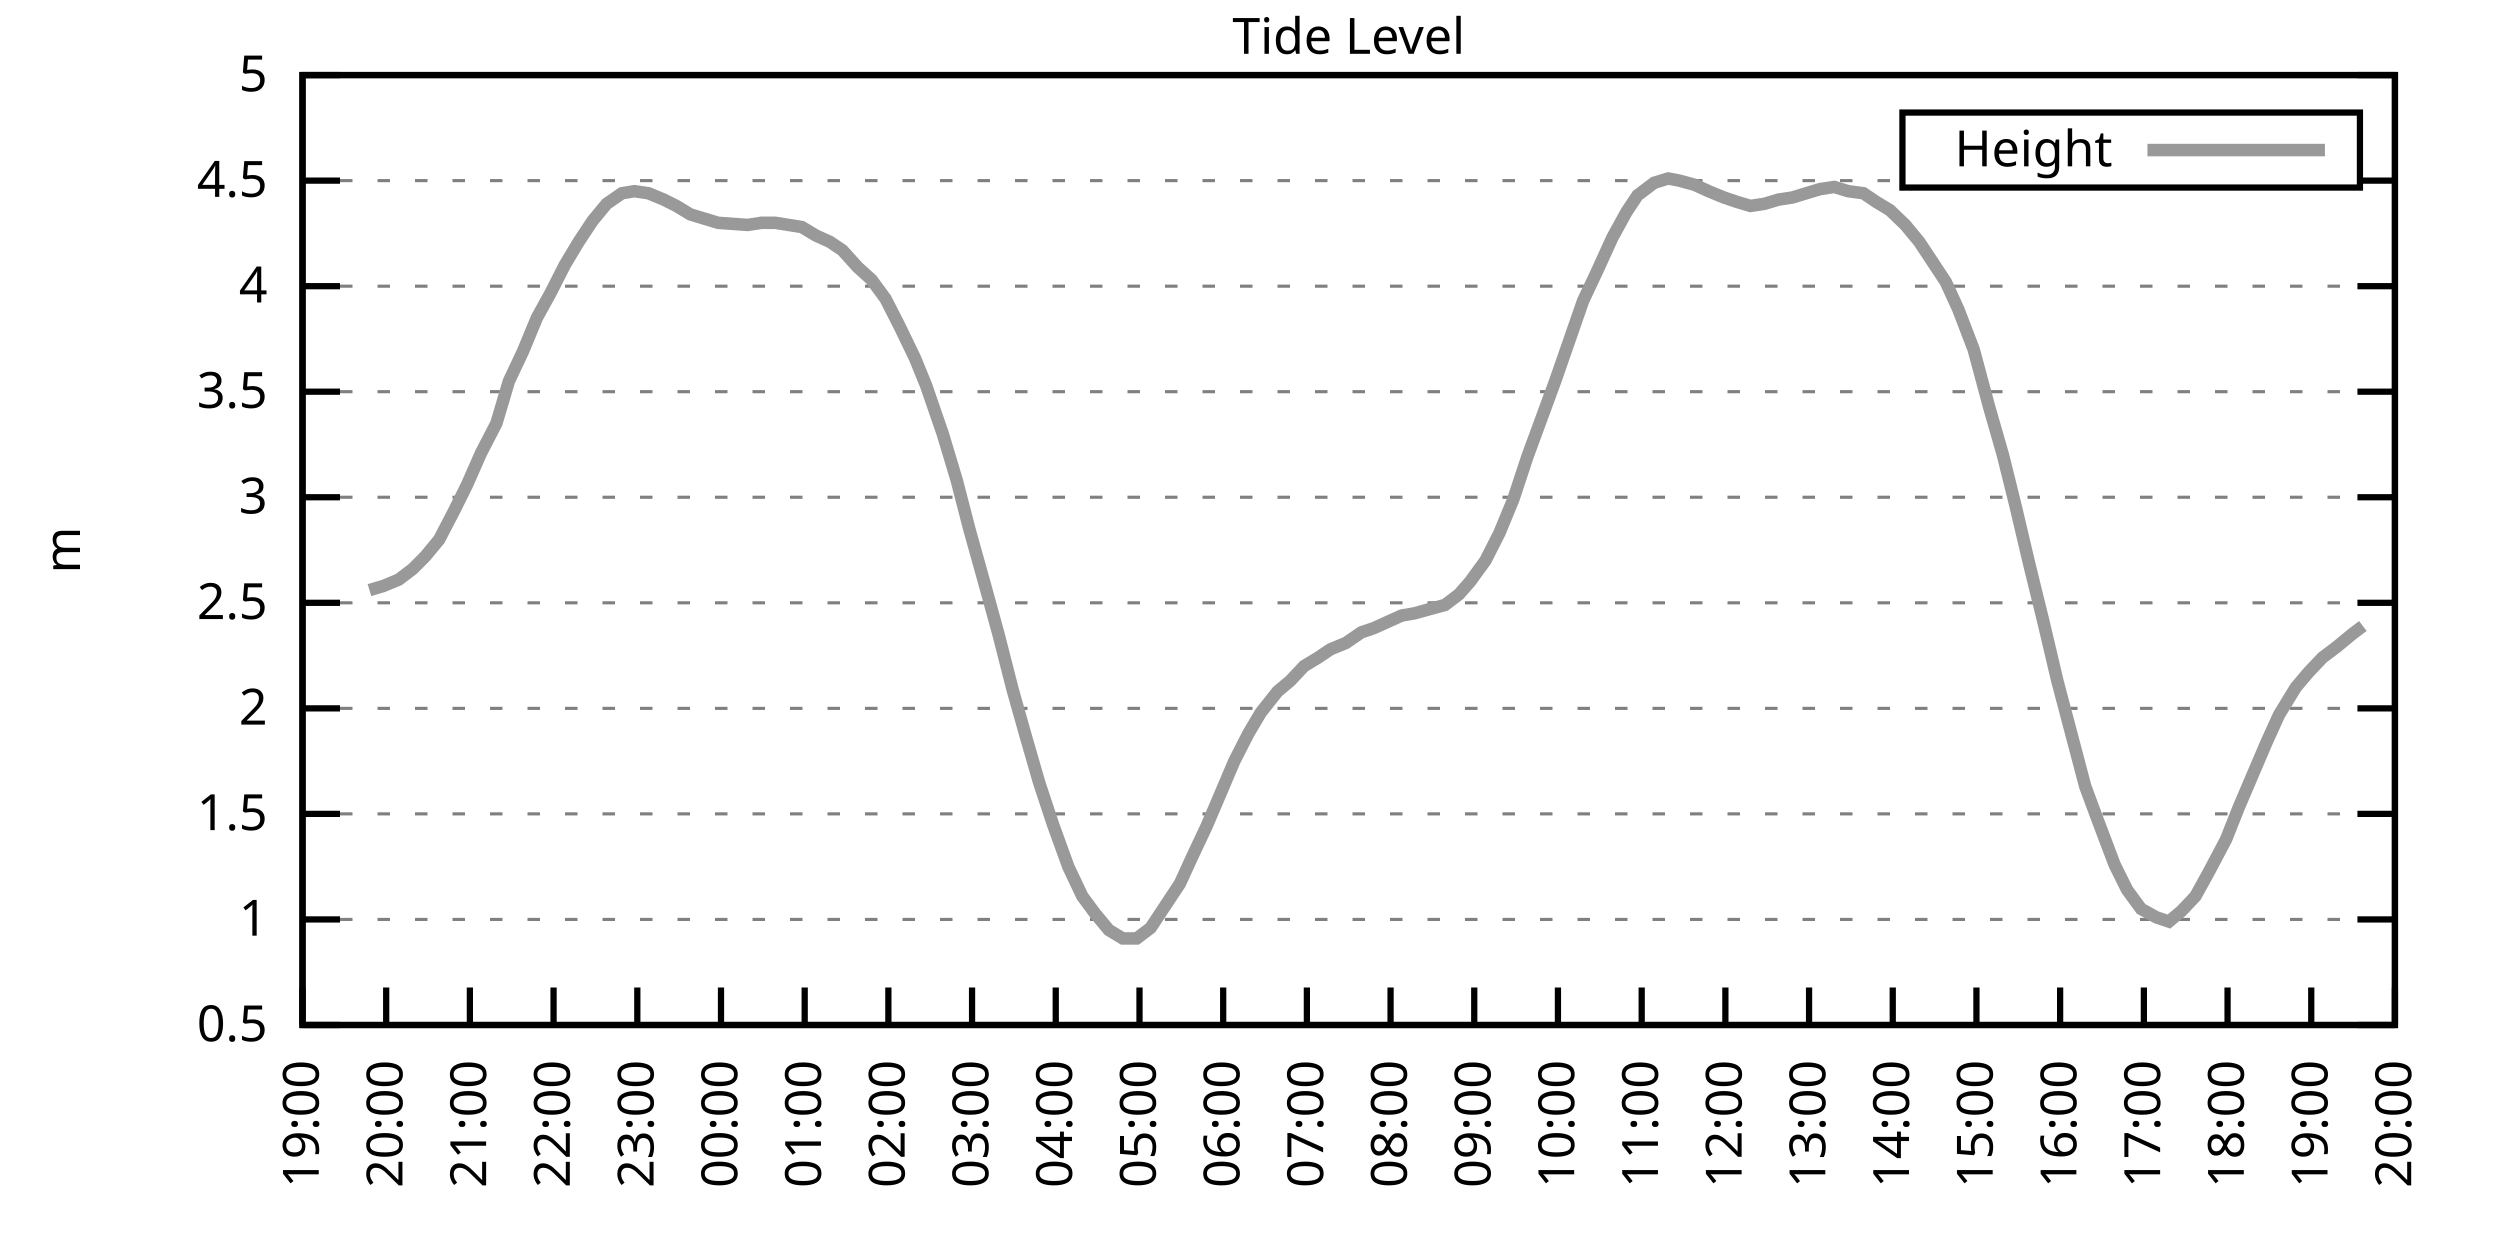
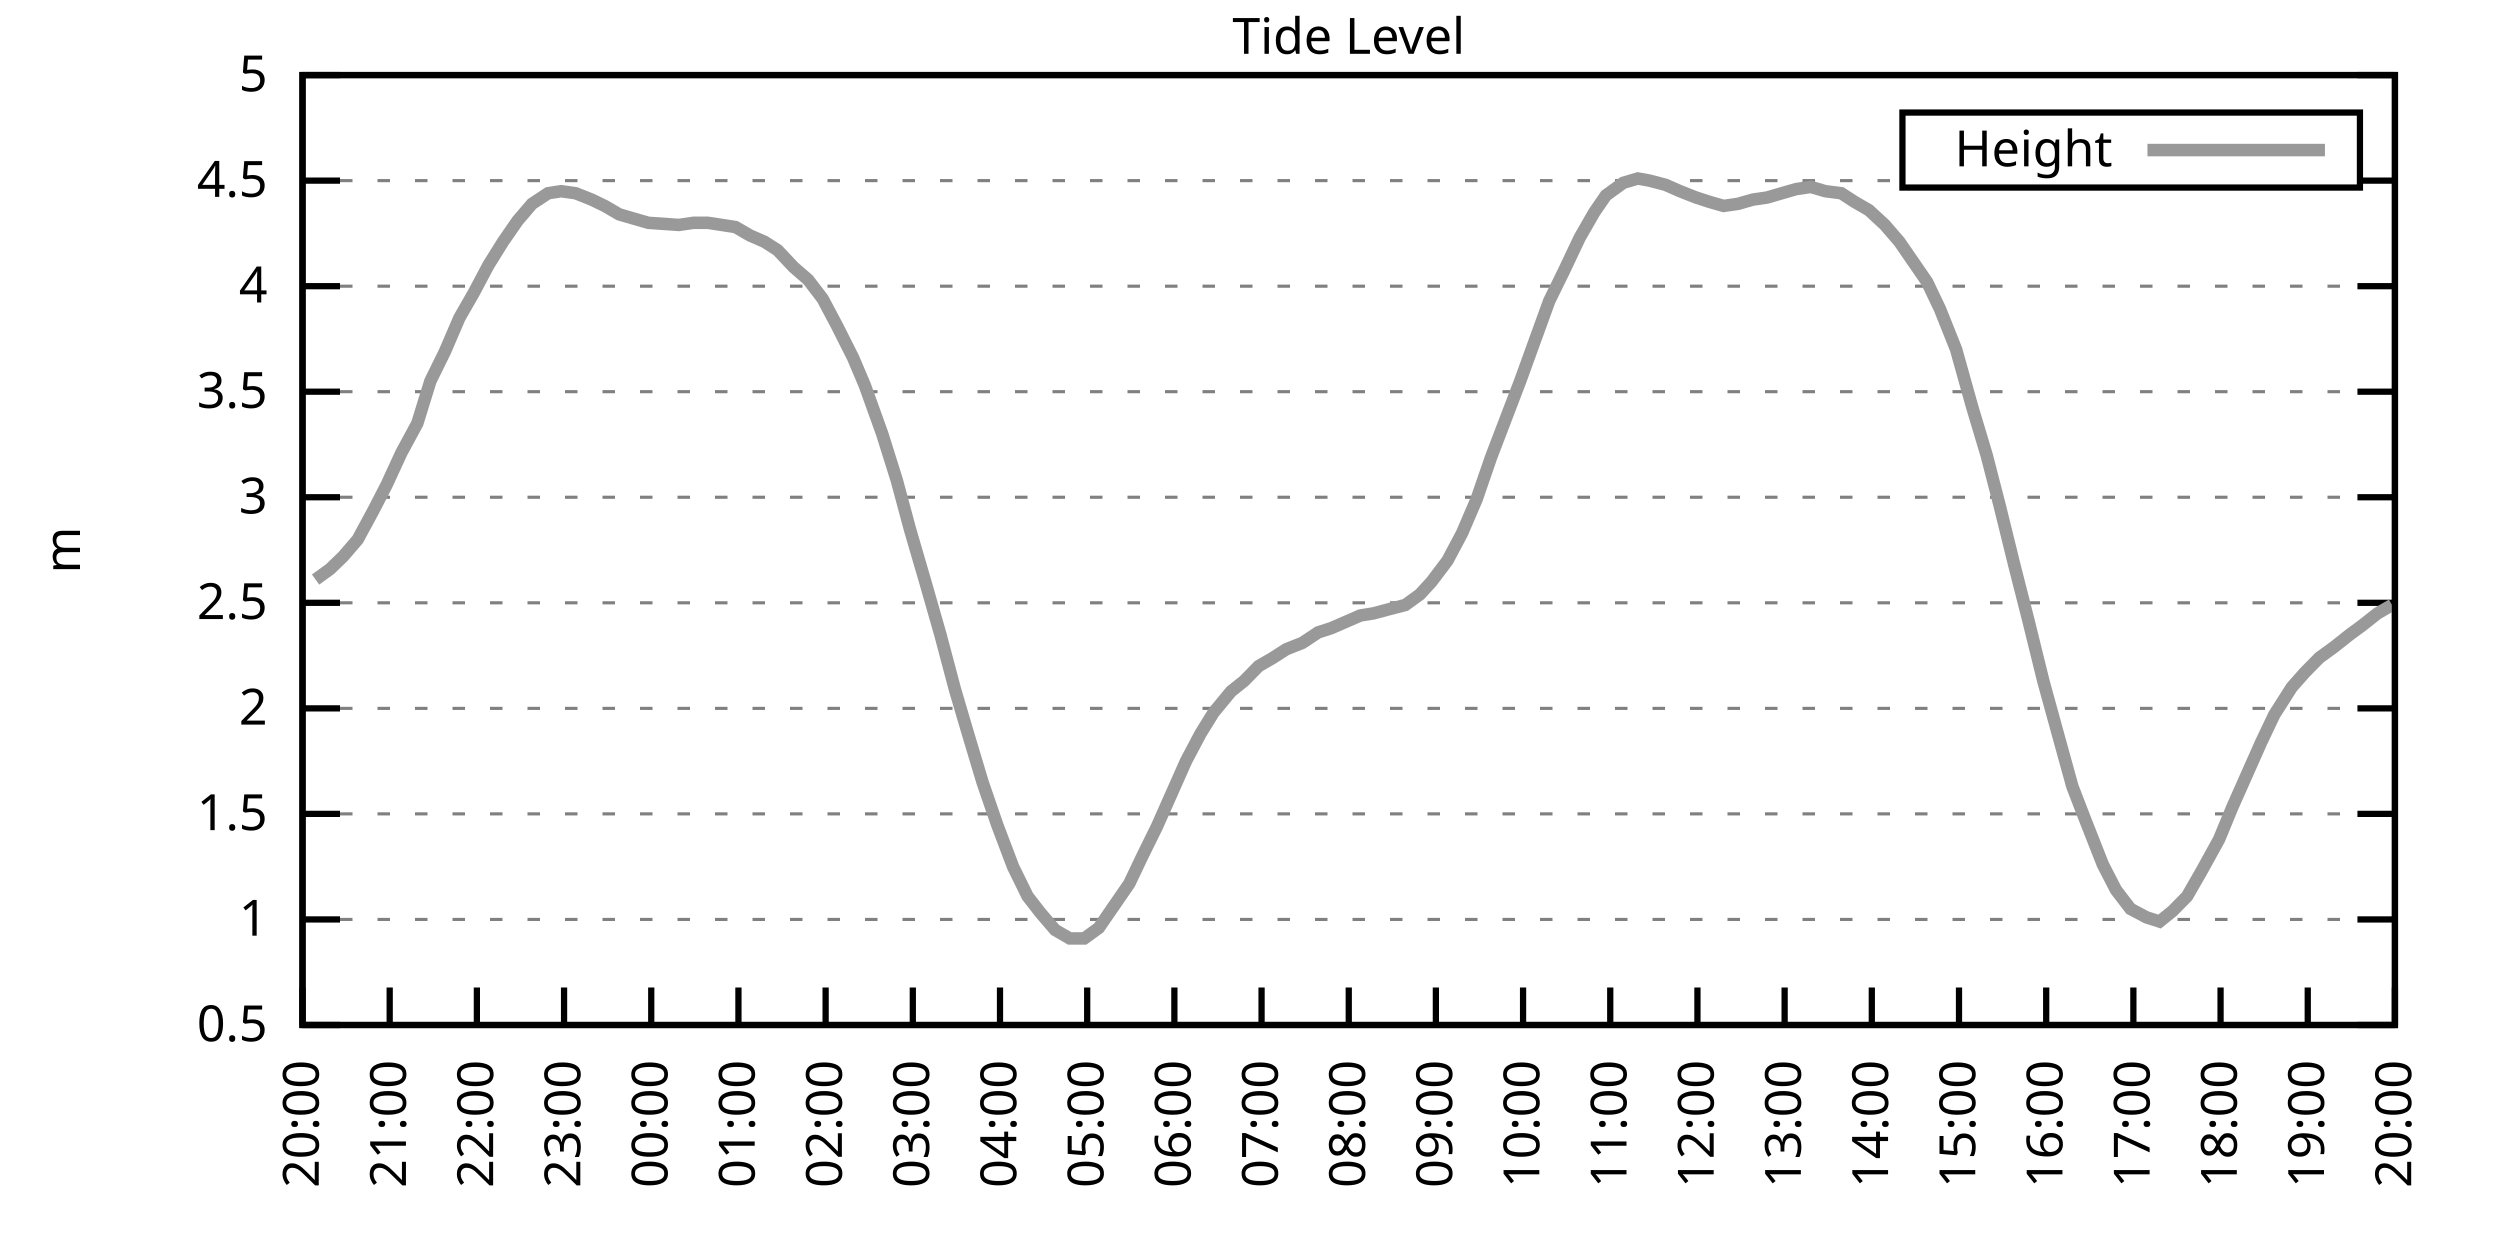
<svg xmlns="http://www.w3.org/2000/svg" xmlns:xlink="http://www.w3.org/1999/xlink" width="400" height="200" viewBox="0 0 400 200">
  <g id="gnuplot_canvas">
    <rect x="0" y="0" width="400" height="200" fill="none" />
    <defs>
      <circle id="gpDot" r="0.5" stroke-width="0.5" stroke="currentColor" />
      <path id="gpPt0" stroke-width="0.333" stroke="currentColor" d="M-1,0 h2 M0,-1 v2" />
      <path id="gpPt1" stroke-width="0.333" stroke="currentColor" d="M-1,-1 L1,1 M1,-1 L-1,1" />
      <path id="gpPt2" stroke-width="0.333" stroke="currentColor" d="M-1,0 L1,0 M0,-1 L0,1 M-1,-1 L1,1 M-1,1 L1,-1" />
      <rect id="gpPt3" stroke-width="0.333" stroke="currentColor" x="-1" y="-1" width="2" height="2" />
      <rect id="gpPt4" stroke-width="0.333" stroke="currentColor" fill="currentColor" x="-1" y="-1" width="2" height="2" />
      <circle id="gpPt5" stroke-width="0.333" stroke="currentColor" cx="0" cy="0" r="1" />
      <use xlink:href="#gpPt5" id="gpPt6" fill="currentColor" stroke="none" />
      <path id="gpPt7" stroke-width="0.333" stroke="currentColor" d="M0,-1.33 L-1.33,0.67 L1.33,0.67 z" />
      <use xlink:href="#gpPt7" id="gpPt8" fill="currentColor" stroke="none" />
      <use xlink:href="#gpPt7" id="gpPt9" stroke="currentColor" transform="rotate(180)" />
      <use xlink:href="#gpPt9" id="gpPt10" fill="currentColor" stroke="none" />
      <use xlink:href="#gpPt3" id="gpPt11" stroke="currentColor" transform="rotate(45)" />
      <use xlink:href="#gpPt11" id="gpPt12" fill="currentColor" stroke="none" />
      <path id="gpPt13" stroke-width="0.333" stroke="currentColor" d="M0,1.330 L1.265,0.411 L0.782,-1.067 L-0.782,-1.076 L-1.265,0.411 z" />
      <use xlink:href="#gpPt13" id="gpPt14" fill="currentColor" stroke="none" />
      <filter id="textbox" filterUnits="objectBoundingBox" x="0" y="0" height="1" width="1">
        <feFlood flood-color="white" flood-opacity="1" result="bgnd" />
        <feComposite in="SourceGraphic" in2="bgnd" operator="atop" />
      </filter>
      <filter id="greybox" filterUnits="objectBoundingBox" x="0" y="0" height="1" width="1">
        <feFlood flood-color="lightgrey" flood-opacity="1" result="grey" />
        <feComposite in="SourceGraphic" in2="grey" operator="atop" />
      </filter>
    </defs>
    <g fill="none" color="white" stroke="currentColor" stroke-width="1.00" stroke-linecap="butt" stroke-linejoin="miter">
</g>
    <g fill="none" color="black" stroke="currentColor" stroke-width="1.00" stroke-linecap="butt" stroke-linejoin="miter">
      <g stroke="none" shape-rendering="crispEdges">
        <polygon fill="rgb(255, 255, 255)" points="48.40,164.00 383.18,164.00 383.18,12.02 48.40,12.02 " />
      </g>
    </g>
    <g fill="none" color="black" stroke="currentColor" stroke-width="1.00" stroke-linecap="butt" stroke-linejoin="miter">
</g>
    <g fill="none" color="black" stroke="black" stroke-width="0.50" stroke-linecap="butt" stroke-linejoin="miter">
</g>
    <g fill="none" color="gray" stroke="currentColor" stroke-width="0.50" stroke-linecap="butt" stroke-linejoin="miter">
      <path stroke="gray" stroke-dasharray="2,4" class="gridline" d="M48.40,164.00 L383.19,164.00  " />
    </g>
    <g fill="none" color="gray" stroke="gray" stroke-width="1.00" stroke-linecap="butt" stroke-linejoin="miter">
</g>
    <g fill="none" color="black" stroke="currentColor" stroke-width="1.00" stroke-linecap="butt" stroke-linejoin="miter">
      <path stroke="black" d="M48.40,164.00 L54.40,164.00 M383.19,164.00 L377.19,164.00  " />
      <g transform="translate(42.80,166.60)" stroke="none" fill="black" font-family="Sans" font-size="8.00" text-anchor="end">
        <text>
          <tspan font-family="Sans"> 0.5</tspan>
        </text>
      </g>
    </g>
    <g fill="none" color="black" stroke="currentColor" stroke-width="1.00" stroke-linecap="butt" stroke-linejoin="miter">
</g>
    <g fill="none" color="black" stroke="black" stroke-width="0.50" stroke-linecap="butt" stroke-linejoin="miter">
</g>
    <g fill="none" color="gray" stroke="currentColor" stroke-width="0.50" stroke-linecap="butt" stroke-linejoin="miter">
      <path stroke="gray" stroke-dasharray="2,4" class="gridline" d="M48.40,147.11 L383.19,147.11  " />
    </g>
    <g fill="none" color="gray" stroke="gray" stroke-width="1.00" stroke-linecap="butt" stroke-linejoin="miter">
</g>
    <g fill="none" color="black" stroke="currentColor" stroke-width="1.00" stroke-linecap="butt" stroke-linejoin="miter">
      <path stroke="black" d="M48.40,147.11 L54.40,147.11 M383.19,147.11 L377.19,147.11  " />
      <g transform="translate(42.80,149.71)" stroke="none" fill="black" font-family="Sans" font-size="8.00" text-anchor="end">
        <text>
          <tspan font-family="Sans"> 1</tspan>
        </text>
      </g>
    </g>
    <g fill="none" color="black" stroke="currentColor" stroke-width="1.00" stroke-linecap="butt" stroke-linejoin="miter">
</g>
    <g fill="none" color="black" stroke="black" stroke-width="0.50" stroke-linecap="butt" stroke-linejoin="miter">
</g>
    <g fill="none" color="gray" stroke="currentColor" stroke-width="0.50" stroke-linecap="butt" stroke-linejoin="miter">
      <path stroke="gray" stroke-dasharray="2,4" class="gridline" d="M48.40,130.22 L383.19,130.22  " />
    </g>
    <g fill="none" color="gray" stroke="gray" stroke-width="1.00" stroke-linecap="butt" stroke-linejoin="miter">
</g>
    <g fill="none" color="black" stroke="currentColor" stroke-width="1.00" stroke-linecap="butt" stroke-linejoin="miter">
      <path stroke="black" d="M48.40,130.22 L54.40,130.22 M383.19,130.22 L377.19,130.22  " />
      <g transform="translate(42.80,132.82)" stroke="none" fill="black" font-family="Sans" font-size="8.00" text-anchor="end">
        <text>
          <tspan font-family="Sans"> 1.5</tspan>
        </text>
      </g>
    </g>
    <g fill="none" color="black" stroke="currentColor" stroke-width="1.00" stroke-linecap="butt" stroke-linejoin="miter">
</g>
    <g fill="none" color="black" stroke="black" stroke-width="0.50" stroke-linecap="butt" stroke-linejoin="miter">
</g>
    <g fill="none" color="gray" stroke="currentColor" stroke-width="0.50" stroke-linecap="butt" stroke-linejoin="miter">
      <path stroke="gray" stroke-dasharray="2,4" class="gridline" d="M48.40,113.34 L383.19,113.34  " />
    </g>
    <g fill="none" color="gray" stroke="gray" stroke-width="1.00" stroke-linecap="butt" stroke-linejoin="miter">
</g>
    <g fill="none" color="black" stroke="currentColor" stroke-width="1.00" stroke-linecap="butt" stroke-linejoin="miter">
      <path stroke="black" d="M48.40,113.34 L54.40,113.34 M383.19,113.34 L377.19,113.34  " />
      <g transform="translate(42.80,115.94)" stroke="none" fill="black" font-family="Sans" font-size="8.00" text-anchor="end">
        <text>
          <tspan font-family="Sans"> 2</tspan>
        </text>
      </g>
    </g>
    <g fill="none" color="black" stroke="currentColor" stroke-width="1.00" stroke-linecap="butt" stroke-linejoin="miter">
</g>
    <g fill="none" color="black" stroke="black" stroke-width="0.50" stroke-linecap="butt" stroke-linejoin="miter">
</g>
    <g fill="none" color="gray" stroke="currentColor" stroke-width="0.50" stroke-linecap="butt" stroke-linejoin="miter">
      <path stroke="gray" stroke-dasharray="2,4" class="gridline" d="M48.40,96.45 L383.19,96.45  " />
    </g>
    <g fill="none" color="gray" stroke="gray" stroke-width="1.00" stroke-linecap="butt" stroke-linejoin="miter">
</g>
    <g fill="none" color="black" stroke="currentColor" stroke-width="1.00" stroke-linecap="butt" stroke-linejoin="miter">
      <path stroke="black" d="M48.40,96.45 L54.40,96.45 M383.19,96.45 L377.19,96.45  " />
      <g transform="translate(42.80,99.05)" stroke="none" fill="black" font-family="Sans" font-size="8.00" text-anchor="end">
        <text>
          <tspan font-family="Sans"> 2.5</tspan>
        </text>
      </g>
    </g>
    <g fill="none" color="black" stroke="currentColor" stroke-width="1.00" stroke-linecap="butt" stroke-linejoin="miter">
</g>
    <g fill="none" color="black" stroke="black" stroke-width="0.50" stroke-linecap="butt" stroke-linejoin="miter">
</g>
    <g fill="none" color="gray" stroke="currentColor" stroke-width="0.50" stroke-linecap="butt" stroke-linejoin="miter">
      <path stroke="gray" stroke-dasharray="2,4" class="gridline" d="M48.40,79.56 L383.19,79.56  " />
    </g>
    <g fill="none" color="gray" stroke="gray" stroke-width="1.00" stroke-linecap="butt" stroke-linejoin="miter">
</g>
    <g fill="none" color="black" stroke="currentColor" stroke-width="1.00" stroke-linecap="butt" stroke-linejoin="miter">
      <path stroke="black" d="M48.40,79.56 L54.40,79.56 M383.19,79.56 L377.19,79.56  " />
      <g transform="translate(42.80,82.16)" stroke="none" fill="black" font-family="Sans" font-size="8.00" text-anchor="end">
        <text>
          <tspan font-family="Sans"> 3</tspan>
        </text>
      </g>
    </g>
    <g fill="none" color="black" stroke="currentColor" stroke-width="1.00" stroke-linecap="butt" stroke-linejoin="miter">
</g>
    <g fill="none" color="black" stroke="black" stroke-width="0.50" stroke-linecap="butt" stroke-linejoin="miter">
</g>
    <g fill="none" color="gray" stroke="currentColor" stroke-width="0.50" stroke-linecap="butt" stroke-linejoin="miter">
      <path stroke="gray" stroke-dasharray="2,4" class="gridline" d="M48.40,62.67 L383.19,62.67  " />
    </g>
    <g fill="none" color="gray" stroke="gray" stroke-width="1.00" stroke-linecap="butt" stroke-linejoin="miter">
</g>
    <g fill="none" color="black" stroke="currentColor" stroke-width="1.00" stroke-linecap="butt" stroke-linejoin="miter">
      <path stroke="black" d="M48.40,62.67 L54.40,62.67 M383.19,62.67 L377.19,62.67  " />
      <g transform="translate(42.80,65.27)" stroke="none" fill="black" font-family="Sans" font-size="8.00" text-anchor="end">
        <text>
          <tspan font-family="Sans"> 3.5</tspan>
        </text>
      </g>
    </g>
    <g fill="none" color="black" stroke="currentColor" stroke-width="1.00" stroke-linecap="butt" stroke-linejoin="miter">
</g>
    <g fill="none" color="black" stroke="black" stroke-width="0.50" stroke-linecap="butt" stroke-linejoin="miter">
</g>
    <g fill="none" color="gray" stroke="currentColor" stroke-width="0.50" stroke-linecap="butt" stroke-linejoin="miter">
      <path stroke="gray" stroke-dasharray="2,4" class="gridline" d="M48.40,45.79 L383.19,45.79  " />
    </g>
    <g fill="none" color="gray" stroke="gray" stroke-width="1.00" stroke-linecap="butt" stroke-linejoin="miter">
</g>
    <g fill="none" color="black" stroke="currentColor" stroke-width="1.00" stroke-linecap="butt" stroke-linejoin="miter">
      <path stroke="black" d="M48.40,45.79 L54.40,45.79 M383.19,45.79 L377.19,45.79  " />
      <g transform="translate(42.80,48.39)" stroke="none" fill="black" font-family="Sans" font-size="8.00" text-anchor="end">
        <text>
          <tspan font-family="Sans"> 4</tspan>
        </text>
      </g>
    </g>
    <g fill="none" color="black" stroke="currentColor" stroke-width="1.00" stroke-linecap="butt" stroke-linejoin="miter">
</g>
    <g fill="none" color="black" stroke="black" stroke-width="0.50" stroke-linecap="butt" stroke-linejoin="miter">
</g>
    <g fill="none" color="gray" stroke="currentColor" stroke-width="0.50" stroke-linecap="butt" stroke-linejoin="miter">
      <path stroke="gray" stroke-dasharray="2,4" class="gridline" d="M48.40,28.90 L304.39,28.90 M377.59,28.90 L383.19,28.90  " />
    </g>
    <g fill="none" color="gray" stroke="gray" stroke-width="1.00" stroke-linecap="butt" stroke-linejoin="miter">
</g>
    <g fill="none" color="black" stroke="currentColor" stroke-width="1.00" stroke-linecap="butt" stroke-linejoin="miter">
      <path stroke="black" d="M48.40,28.90 L54.40,28.90 M383.19,28.90 L377.19,28.90  " />
      <g transform="translate(42.80,31.50)" stroke="none" fill="black" font-family="Sans" font-size="8.00" text-anchor="end">
        <text>
          <tspan font-family="Sans"> 4.5</tspan>
        </text>
      </g>
    </g>
    <g fill="none" color="black" stroke="currentColor" stroke-width="1.00" stroke-linecap="butt" stroke-linejoin="miter">
</g>
    <g fill="none" color="black" stroke="black" stroke-width="0.50" stroke-linecap="butt" stroke-linejoin="miter">
</g>
    <g fill="none" color="gray" stroke="currentColor" stroke-width="0.50" stroke-linecap="butt" stroke-linejoin="miter">
      <path stroke="gray" stroke-dasharray="2,4" class="gridline" d="M48.40,12.01 L383.19,12.01  " />
    </g>
    <g fill="none" color="gray" stroke="gray" stroke-width="1.00" stroke-linecap="butt" stroke-linejoin="miter">
</g>
    <g fill="none" color="black" stroke="currentColor" stroke-width="1.00" stroke-linecap="butt" stroke-linejoin="miter">
      <path stroke="black" d="M48.40,12.01 L54.40,12.01 M383.19,12.01 L377.19,12.01  " />
      <g transform="translate(42.80,14.61)" stroke="none" fill="black" font-family="Sans" font-size="8.00" text-anchor="end">
        <text>
          <tspan font-family="Sans"> 5</tspan>
        </text>
      </g>
    </g>
    <g fill="none" color="black" stroke="currentColor" stroke-width="1.00" stroke-linecap="butt" stroke-linejoin="miter">
      <path stroke="black" d="M48.40,164.00 L48.40,158.00  " />
      <g transform="translate(51.00,169.60) rotate(270.00)" stroke="none" fill="black" font-family="Sans" font-size="8.00" text-anchor="end">
        <text>
-           <tspan font-family="Sans">19:00</tspan>
-         </text>
-       </g>
-     </g>
-     <g fill="none" color="black" stroke="currentColor" stroke-width="1.00" stroke-linecap="butt" stroke-linejoin="miter">
-       <path stroke="black" d="M61.79,164.00 L61.79,158.00  " />
-       <g transform="translate(64.39,169.60) rotate(270.00)" stroke="none" fill="black" font-family="Sans" font-size="8.00" text-anchor="end">
-         <text>
          <tspan font-family="Sans">20:00</tspan>
        </text>
      </g>
    </g>
    <g fill="none" color="black" stroke="currentColor" stroke-width="1.00" stroke-linecap="butt" stroke-linejoin="miter">
-       <path stroke="black" d="M75.18,164.00 L75.18,158.00  " />
-       <g transform="translate(77.78,169.60) rotate(270.00)" stroke="none" fill="black" font-family="Sans" font-size="8.00" text-anchor="end">
+       <path stroke="black" d="M62.35,164.00 L62.35,158.00  " />
+       <g transform="translate(64.95,169.60) rotate(270.00)" stroke="none" fill="black" font-family="Sans" font-size="8.00" text-anchor="end">
        <text>
          <tspan font-family="Sans">21:00</tspan>
        </text>
      </g>
    </g>
    <g fill="none" color="black" stroke="currentColor" stroke-width="1.00" stroke-linecap="butt" stroke-linejoin="miter">
-       <path stroke="black" d="M88.57,164.00 L88.57,158.00  " />
-       <g transform="translate(91.17,169.60) rotate(270.00)" stroke="none" fill="black" font-family="Sans" font-size="8.00" text-anchor="end">
+       <path stroke="black" d="M76.30,164.00 L76.30,158.00  " />
+       <g transform="translate(78.90,169.60) rotate(270.00)" stroke="none" fill="black" font-family="Sans" font-size="8.00" text-anchor="end">
        <text>
          <tspan font-family="Sans">22:00</tspan>
        </text>
      </g>
    </g>
    <g fill="none" color="black" stroke="currentColor" stroke-width="1.00" stroke-linecap="butt" stroke-linejoin="miter">
-       <path stroke="black" d="M101.97,164.00 L101.97,158.00  " />
-       <g transform="translate(104.57,169.60) rotate(270.00)" stroke="none" fill="black" font-family="Sans" font-size="8.00" text-anchor="end">
+       <path stroke="black" d="M90.25,164.00 L90.25,158.00  " />
+       <g transform="translate(92.85,169.60) rotate(270.00)" stroke="none" fill="black" font-family="Sans" font-size="8.00" text-anchor="end">
        <text>
          <tspan font-family="Sans">23:00</tspan>
        </text>
      </g>
    </g>
    <g fill="none" color="black" stroke="currentColor" stroke-width="1.00" stroke-linecap="butt" stroke-linejoin="miter">
-       <path stroke="black" d="M115.36,164.00 L115.36,158.00  " />
-       <g transform="translate(117.96,169.60) rotate(270.00)" stroke="none" fill="black" font-family="Sans" font-size="8.00" text-anchor="end">
+       <path stroke="black" d="M104.20,164.00 L104.20,158.00  " />
+       <g transform="translate(106.80,169.60) rotate(270.00)" stroke="none" fill="black" font-family="Sans" font-size="8.00" text-anchor="end">
        <text>
          <tspan font-family="Sans">00:00</tspan>
        </text>
      </g>
    </g>
    <g fill="none" color="black" stroke="currentColor" stroke-width="1.00" stroke-linecap="butt" stroke-linejoin="miter">
-       <path stroke="black" d="M128.75,164.00 L128.75,158.00  " />
-       <g transform="translate(131.35,169.60) rotate(270.00)" stroke="none" fill="black" font-family="Sans" font-size="8.00" text-anchor="end">
+       <path stroke="black" d="M118.15,164.00 L118.15,158.00  " />
+       <g transform="translate(120.75,169.60) rotate(270.00)" stroke="none" fill="black" font-family="Sans" font-size="8.00" text-anchor="end">
        <text>
          <tspan font-family="Sans">01:00</tspan>
        </text>
      </g>
    </g>
    <g fill="none" color="black" stroke="currentColor" stroke-width="1.00" stroke-linecap="butt" stroke-linejoin="miter">
-       <path stroke="black" d="M142.14,164.00 L142.14,158.00  " />
-       <g transform="translate(144.74,169.60) rotate(270.00)" stroke="none" fill="black" font-family="Sans" font-size="8.00" text-anchor="end">
+       <path stroke="black" d="M132.10,164.00 L132.10,158.00  " />
+       <g transform="translate(134.70,169.60) rotate(270.00)" stroke="none" fill="black" font-family="Sans" font-size="8.00" text-anchor="end">
        <text>
          <tspan font-family="Sans">02:00</tspan>
        </text>
      </g>
    </g>
    <g fill="none" color="black" stroke="currentColor" stroke-width="1.00" stroke-linecap="butt" stroke-linejoin="miter">
-       <path stroke="black" d="M155.53,164.00 L155.53,158.00  " />
-       <g transform="translate(158.13,169.60) rotate(270.00)" stroke="none" fill="black" font-family="Sans" font-size="8.00" text-anchor="end">
+       <path stroke="black" d="M146.05,164.00 L146.05,158.00  " />
+       <g transform="translate(148.65,169.60) rotate(270.00)" stroke="none" fill="black" font-family="Sans" font-size="8.00" text-anchor="end">
        <text>
          <tspan font-family="Sans">03:00</tspan>
        </text>
      </g>
    </g>
    <g fill="none" color="black" stroke="currentColor" stroke-width="1.00" stroke-linecap="butt" stroke-linejoin="miter">
-       <path stroke="black" d="M168.92,164.00 L168.92,158.00  " />
-       <g transform="translate(171.52,169.60) rotate(270.00)" stroke="none" fill="black" font-family="Sans" font-size="8.00" text-anchor="end">
+       <path stroke="black" d="M160.00,164.00 L160.00,158.00  " />
+       <g transform="translate(162.60,169.60) rotate(270.00)" stroke="none" fill="black" font-family="Sans" font-size="8.00" text-anchor="end">
        <text>
          <tspan font-family="Sans">04:00</tspan>
        </text>
      </g>
    </g>
    <g fill="none" color="black" stroke="currentColor" stroke-width="1.00" stroke-linecap="butt" stroke-linejoin="miter">
-       <path stroke="black" d="M182.32,164.00 L182.32,158.00  " />
-       <g transform="translate(184.92,169.60) rotate(270.00)" stroke="none" fill="black" font-family="Sans" font-size="8.00" text-anchor="end">
+       <path stroke="black" d="M173.95,164.00 L173.95,158.00  " />
+       <g transform="translate(176.55,169.60) rotate(270.00)" stroke="none" fill="black" font-family="Sans" font-size="8.00" text-anchor="end">
        <text>
          <tspan font-family="Sans">05:00</tspan>
        </text>
      </g>
    </g>
    <g fill="none" color="black" stroke="currentColor" stroke-width="1.00" stroke-linecap="butt" stroke-linejoin="miter">
-       <path stroke="black" d="M195.71,164.00 L195.71,158.00  " />
-       <g transform="translate(198.31,169.60) rotate(270.00)" stroke="none" fill="black" font-family="Sans" font-size="8.00" text-anchor="end">
+       <path stroke="black" d="M187.90,164.00 L187.90,158.00  " />
+       <g transform="translate(190.50,169.60) rotate(270.00)" stroke="none" fill="black" font-family="Sans" font-size="8.00" text-anchor="end">
        <text>
          <tspan font-family="Sans">06:00</tspan>
        </text>
      </g>
    </g>
    <g fill="none" color="black" stroke="currentColor" stroke-width="1.00" stroke-linecap="butt" stroke-linejoin="miter">
-       <path stroke="black" d="M209.10,164.00 L209.10,158.00  " />
-       <g transform="translate(211.70,169.60) rotate(270.00)" stroke="none" fill="black" font-family="Sans" font-size="8.00" text-anchor="end">
+       <path stroke="black" d="M201.85,164.00 L201.85,158.00  " />
+       <g transform="translate(204.45,169.60) rotate(270.00)" stroke="none" fill="black" font-family="Sans" font-size="8.00" text-anchor="end">
        <text>
          <tspan font-family="Sans">07:00</tspan>
        </text>
      </g>
    </g>
    <g fill="none" color="black" stroke="currentColor" stroke-width="1.00" stroke-linecap="butt" stroke-linejoin="miter">
-       <path stroke="black" d="M222.49,164.00 L222.49,158.00  " />
-       <g transform="translate(225.09,169.60) rotate(270.00)" stroke="none" fill="black" font-family="Sans" font-size="8.00" text-anchor="end">
+       <path stroke="black" d="M215.80,164.00 L215.80,158.00  " />
+       <g transform="translate(218.40,169.60) rotate(270.00)" stroke="none" fill="black" font-family="Sans" font-size="8.00" text-anchor="end">
        <text>
          <tspan font-family="Sans">08:00</tspan>
        </text>
      </g>
    </g>
    <g fill="none" color="black" stroke="currentColor" stroke-width="1.00" stroke-linecap="butt" stroke-linejoin="miter">
-       <path stroke="black" d="M235.88,164.00 L235.88,158.00  " />
-       <g transform="translate(238.48,169.60) rotate(270.00)" stroke="none" fill="black" font-family="Sans" font-size="8.00" text-anchor="end">
+       <path stroke="black" d="M229.74,164.00 L229.74,158.00  " />
+       <g transform="translate(232.34,169.60) rotate(270.00)" stroke="none" fill="black" font-family="Sans" font-size="8.00" text-anchor="end">
        <text>
          <tspan font-family="Sans">09:00</tspan>
        </text>
      </g>
    </g>
    <g fill="none" color="black" stroke="currentColor" stroke-width="1.00" stroke-linecap="butt" stroke-linejoin="miter">
-       <path stroke="black" d="M249.27,164.00 L249.27,158.00  " />
-       <g transform="translate(251.87,169.60) rotate(270.00)" stroke="none" fill="black" font-family="Sans" font-size="8.00" text-anchor="end">
+       <path stroke="black" d="M243.69,164.00 L243.69,158.00  " />
+       <g transform="translate(246.29,169.60) rotate(270.00)" stroke="none" fill="black" font-family="Sans" font-size="8.00" text-anchor="end">
        <text>
          <tspan font-family="Sans">10:00</tspan>
        </text>
      </g>
    </g>
    <g fill="none" color="black" stroke="currentColor" stroke-width="1.00" stroke-linecap="butt" stroke-linejoin="miter">
-       <path stroke="black" d="M262.67,164.00 L262.67,158.00  " />
-       <g transform="translate(265.27,169.60) rotate(270.00)" stroke="none" fill="black" font-family="Sans" font-size="8.00" text-anchor="end">
+       <path stroke="black" d="M257.64,164.00 L257.64,158.00  " />
+       <g transform="translate(260.24,169.60) rotate(270.00)" stroke="none" fill="black" font-family="Sans" font-size="8.00" text-anchor="end">
        <text>
          <tspan font-family="Sans">11:00</tspan>
        </text>
      </g>
    </g>
    <g fill="none" color="black" stroke="currentColor" stroke-width="1.00" stroke-linecap="butt" stroke-linejoin="miter">
-       <path stroke="black" d="M276.06,164.00 L276.06,158.00  " />
-       <g transform="translate(278.66,169.60) rotate(270.00)" stroke="none" fill="black" font-family="Sans" font-size="8.00" text-anchor="end">
+       <path stroke="black" d="M271.59,164.00 L271.59,158.00  " />
+       <g transform="translate(274.19,169.60) rotate(270.00)" stroke="none" fill="black" font-family="Sans" font-size="8.00" text-anchor="end">
        <text>
          <tspan font-family="Sans">12:00</tspan>
        </text>
      </g>
    </g>
    <g fill="none" color="black" stroke="currentColor" stroke-width="1.00" stroke-linecap="butt" stroke-linejoin="miter">
-       <path stroke="black" d="M289.45,164.00 L289.45,158.00  " />
-       <g transform="translate(292.05,169.60) rotate(270.00)" stroke="none" fill="black" font-family="Sans" font-size="8.00" text-anchor="end">
+       <path stroke="black" d="M285.54,164.00 L285.54,158.00  " />
+       <g transform="translate(288.14,169.60) rotate(270.00)" stroke="none" fill="black" font-family="Sans" font-size="8.00" text-anchor="end">
        <text>
          <tspan font-family="Sans">13:00</tspan>
        </text>
      </g>
    </g>
    <g fill="none" color="black" stroke="currentColor" stroke-width="1.00" stroke-linecap="butt" stroke-linejoin="miter">
-       <path stroke="black" d="M302.84,164.00 L302.84,158.00  " />
-       <g transform="translate(305.44,169.60) rotate(270.00)" stroke="none" fill="black" font-family="Sans" font-size="8.00" text-anchor="end">
+       <path stroke="black" d="M299.49,164.00 L299.49,158.00  " />
+       <g transform="translate(302.09,169.60) rotate(270.00)" stroke="none" fill="black" font-family="Sans" font-size="8.00" text-anchor="end">
        <text>
          <tspan font-family="Sans">14:00</tspan>
        </text>
      </g>
    </g>
    <g fill="none" color="black" stroke="currentColor" stroke-width="1.00" stroke-linecap="butt" stroke-linejoin="miter">
-       <path stroke="black" d="M316.23,164.00 L316.23,158.00  " />
-       <g transform="translate(318.83,169.60) rotate(270.00)" stroke="none" fill="black" font-family="Sans" font-size="8.00" text-anchor="end">
+       <path stroke="black" d="M313.44,164.00 L313.44,158.00  " />
+       <g transform="translate(316.04,169.60) rotate(270.00)" stroke="none" fill="black" font-family="Sans" font-size="8.00" text-anchor="end">
        <text>
          <tspan font-family="Sans">15:00</tspan>
        </text>
      </g>
    </g>
    <g fill="none" color="black" stroke="currentColor" stroke-width="1.00" stroke-linecap="butt" stroke-linejoin="miter">
-       <path stroke="black" d="M329.62,164.00 L329.62,158.00  " />
-       <g transform="translate(332.22,169.60) rotate(270.00)" stroke="none" fill="black" font-family="Sans" font-size="8.00" text-anchor="end">
+       <path stroke="black" d="M327.39,164.00 L327.39,158.00  " />
+       <g transform="translate(329.99,169.60) rotate(270.00)" stroke="none" fill="black" font-family="Sans" font-size="8.00" text-anchor="end">
        <text>
          <tspan font-family="Sans">16:00</tspan>
        </text>
      </g>
    </g>
    <g fill="none" color="black" stroke="currentColor" stroke-width="1.00" stroke-linecap="butt" stroke-linejoin="miter">
-       <path stroke="black" d="M343.02,164.00 L343.02,158.00  " />
-       <g transform="translate(345.62,169.60) rotate(270.00)" stroke="none" fill="black" font-family="Sans" font-size="8.00" text-anchor="end">
+       <path stroke="black" d="M341.34,164.00 L341.34,158.00  " />
+       <g transform="translate(343.94,169.60) rotate(270.00)" stroke="none" fill="black" font-family="Sans" font-size="8.00" text-anchor="end">
        <text>
          <tspan font-family="Sans">17:00</tspan>
        </text>
      </g>
    </g>
    <g fill="none" color="black" stroke="currentColor" stroke-width="1.00" stroke-linecap="butt" stroke-linejoin="miter">
-       <path stroke="black" d="M356.41,164.00 L356.41,158.00  " />
-       <g transform="translate(359.01,169.60) rotate(270.00)" stroke="none" fill="black" font-family="Sans" font-size="8.00" text-anchor="end">
+       <path stroke="black" d="M355.29,164.00 L355.29,158.00  " />
+       <g transform="translate(357.89,169.60) rotate(270.00)" stroke="none" fill="black" font-family="Sans" font-size="8.00" text-anchor="end">
        <text>
          <tspan font-family="Sans">18:00</tspan>
        </text>
      </g>
    </g>
    <g fill="none" color="black" stroke="currentColor" stroke-width="1.00" stroke-linecap="butt" stroke-linejoin="miter">
-       <path stroke="black" d="M369.80,164.00 L369.80,158.00  " />
-       <g transform="translate(372.40,169.60) rotate(270.00)" stroke="none" fill="black" font-family="Sans" font-size="8.00" text-anchor="end">
+       <path stroke="black" d="M369.24,164.00 L369.24,158.00  " />
+       <g transform="translate(371.84,169.60) rotate(270.00)" stroke="none" fill="black" font-family="Sans" font-size="8.00" text-anchor="end">
        <text>
          <tspan font-family="Sans">19:00</tspan>
        </text>
      </g>
    </g>
    <g fill="none" color="black" stroke="currentColor" stroke-width="1.00" stroke-linecap="butt" stroke-linejoin="miter">
      <path stroke="black" d="M383.19,164.00 L383.19,158.00  " />
      <g transform="translate(385.79,169.60) rotate(270.00)" stroke="none" fill="black" font-family="Sans" font-size="8.00" text-anchor="end">
        <text>
          <tspan font-family="Sans">20:00</tspan>
        </text>
      </g>
    </g>
    <g fill="none" color="black" stroke="currentColor" stroke-width="1.00" stroke-linecap="butt" stroke-linejoin="miter">
</g>
    <g fill="none" color="black" stroke="currentColor" stroke-width="1.00" stroke-linecap="butt" stroke-linejoin="miter">
      <path stroke="black" d="M48.40,12.01 L48.40,164.00 L383.19,164.00 L383.19,12.01 L48.40,12.01 Z  " />
    </g>
    <g fill="none" color="black" stroke="currentColor" stroke-width="1.00" stroke-linecap="butt" stroke-linejoin="miter">
</g>
    <g fill="none" color="black" stroke="currentColor" stroke-width="1.00" stroke-linecap="butt" stroke-linejoin="miter">
      <path stroke="black" d="M304.39,30.01 L304.39,18.01 L377.59,18.01 L377.59,30.01 L304.39,30.01 Z  " />
    </g>
    <g id="Tide_level_plot_1">
      <g fill="none" color="white" stroke="black" stroke-width="2.00" stroke-linecap="butt" stroke-linejoin="miter">
</g>
      <g fill="none" color="black" stroke="currentColor" stroke-width="2.00" stroke-linecap="butt" stroke-linejoin="miter">
        <g transform="translate(337.99,26.61)" stroke="none" fill="black" font-family="Sans" font-size="8.00" text-anchor="end">
          <text>
            <tspan font-family="Sans">Height</tspan>
          </text>
        </g>
      </g>
      <g fill="none" color="black" stroke="currentColor" stroke-width="2.00" stroke-linecap="butt" stroke-linejoin="miter">
-         <path stroke="rgb(153, 153, 153)" d="M343.59,24.01 L371.99,24.01 M59.11,94.42 L61.35,93.75 L63.80,92.73 L66.03,91.04 L68.04,89.02 L70.27,86.32   L72.73,81.59 L74.74,77.53 L76.97,72.47 L79.42,67.74 L81.43,60.98 L83.66,56.26 L85.90,50.85 L88.13,46.80   L90.36,42.41 L92.59,38.69 L94.82,35.32 L97.06,32.61 L99.51,30.92 L101.52,30.59 L103.75,30.92 L106.21,31.94   L108.22,32.95 L110.45,34.30 L112.68,34.98 L114.91,35.65 L119.60,35.99 L121.83,35.65 L124.06,35.65 L128.30,36.33   L130.54,37.68 L132.77,38.69 L134.78,40.04 L137.23,42.75 L139.46,44.77 L141.69,47.81 L143.93,52.20 L146.38,57.27   L148.17,61.66 L150.85,69.43 L153.08,76.86 L155.09,84.63 L157.54,93.41 L159.77,101.52 L162.01,110.30 L164.01,117.39   L166.25,125.16 L168.48,131.91 L170.93,138.67 L173.17,143.40 L175.17,146.10 L177.41,148.80 L179.64,150.15 L181.87,150.15   L184.10,148.46 L186.11,145.42 L188.79,141.37 L190.80,136.98 L193.03,132.25 L195.48,126.51 L197.49,121.78 L199.73,117.39   L201.73,114.01 L204.41,110.63 L206.42,108.95 L208.65,106.58 L210.88,105.23 L212.89,103.88 L215.35,102.87 L217.80,101.18   L219.81,100.50 L222.04,99.49 L224.28,98.48 L226.29,98.14 L228.74,97.46 L231.20,96.79 L233.43,95.10 L235.21,93.07   L237.67,89.69 L239.90,85.30 L242.13,79.90 L244.36,73.14 L248.83,60.98 L251.06,54.57 L253.29,48.15 L255.52,43.42   L257.98,38.02 L260.21,33.96 L262.00,31.26 L264.67,29.24 L266.91,28.56 L268.69,28.90 L271.15,29.57 L273.38,30.59   L275.83,31.60 L277.84,32.28 L280.07,32.95 L282.31,32.61 L284.54,31.94 L286.77,31.60 L289.00,30.92 L291.23,30.25   L293.47,29.91 L295.70,30.59 L298.15,30.92 L300.16,32.28 L302.39,33.63 L304.85,35.99 L307.08,38.69 L309.09,41.73   L311.32,45.11 L313.33,49.50 L315.79,55.92 L318.24,65.04 L320.47,72.81 L322.48,80.91 L324.71,90.37 L326.95,99.49   L329.18,108.95 L331.41,117.39 L333.64,125.83 L335.65,131.24 L338.33,138.33 L340.34,142.38 L342.57,145.42 L345.02,146.77   L347.03,147.45 L349.04,145.76 L351.27,143.40 L353.51,139.34 L356.18,134.28 L358.19,129.21 L362.66,118.74 L364.66,114.35   L367.34,109.96 L369.35,107.59 L371.58,105.23 L373.82,103.54 L376.27,101.52 L378.06,100.16  " />
+         <path stroke="rgb(153, 153, 153)" d="M343.59,24.01 L371.99,24.01 M50.49,92.73 L52.82,91.04 L54.91,89.02 L57.23,86.32 L59.79,81.59 L61.88,77.53   L64.21,72.47 L66.77,67.74 L68.86,60.98 L71.18,56.26 L73.51,50.85 L75.83,46.80 L78.16,42.41 L80.48,38.69   L82.81,35.32 L85.13,32.61 L87.69,30.92 L89.78,30.59 L92.11,30.92 L94.67,31.94 L96.76,32.95 L99.08,34.30   L101.41,34.98 L103.73,35.65 L108.62,35.99 L110.94,35.65 L113.27,35.65 L117.68,36.33 L120.01,37.68 L122.33,38.69   L124.43,40.04 L126.98,42.75 L129.31,44.77 L131.63,47.81 L133.96,52.20 L136.51,57.27 L138.37,61.66 L141.16,69.43   L143.49,76.86 L145.58,84.63 L148.14,93.41 L150.46,101.52 L152.79,110.30 L154.88,117.39 L157.21,125.16 L159.53,131.91   L162.09,138.67 L164.41,143.40 L166.51,146.10 L168.83,148.80 L171.16,150.15 L173.48,150.15 L175.81,148.46 L177.90,145.42   L180.69,141.37 L182.78,136.98 L185.11,132.25 L187.66,126.51 L189.76,121.78 L192.08,117.39 L194.17,114.01 L196.96,110.63   L199.06,108.95 L201.38,106.58 L203.71,105.23 L205.80,103.88 L208.36,102.87 L210.91,101.18 L213.01,100.50 L215.33,99.49   L217.65,98.48 L219.75,98.14 L222.30,97.46 L224.86,96.79 L227.19,95.10 L229.05,93.07 L231.60,89.69 L233.93,85.30   L236.25,79.90 L238.58,73.14 L243.23,60.98 L245.55,54.57 L247.88,48.15 L250.20,43.42 L252.76,38.02 L255.09,33.96   L256.95,31.26 L259.74,29.24 L262.06,28.56 L263.92,28.90 L266.48,29.57 L268.80,30.59 L271.36,31.60 L273.45,32.28   L275.78,32.95 L278.10,32.61 L280.43,31.94 L282.75,31.60 L285.08,30.92 L287.40,30.25 L289.73,29.91 L292.05,30.59   L294.61,30.92 L296.70,32.28 L299.03,33.63 L301.58,35.99 L303.91,38.69 L306.00,41.73 L308.33,45.11 L310.42,49.50   L312.98,55.92 L315.53,65.04 L317.86,72.81 L319.95,80.91 L322.28,90.37 L324.60,99.49 L326.93,108.95 L329.25,117.39   L331.58,125.83 L333.67,131.24 L336.46,138.33 L338.55,142.38 L340.88,145.42 L343.43,146.77 L345.53,147.45 L347.62,145.76   L349.94,143.40 L352.27,139.34 L355.06,134.28 L357.15,129.21 L361.80,118.74 L363.89,114.35 L366.68,109.96 L368.78,107.59   L371.10,105.23 L373.43,103.54 L375.98,101.52 L377.84,100.16 L380.40,98.14 L382.73,96.79  " />
      </g>
    </g>
    <g fill="none" color="black" stroke="currentColor" stroke-width="2.00" stroke-linecap="butt" stroke-linejoin="miter">
</g>
    <g fill="none" color="black" stroke="black" stroke-width="1.00" stroke-linecap="butt" stroke-linejoin="miter">
</g>
    <g fill="none" color="black" stroke="currentColor" stroke-width="1.00" stroke-linecap="butt" stroke-linejoin="miter">
      <path stroke="black" d="M48.40,12.01 L48.40,164.00 L383.19,164.00 L383.19,12.01 L48.40,12.01 Z  " />
      <g transform="translate(12.80,88.01) rotate(270.00)" stroke="none" fill="black" font-family="Sans" font-size="8.00" text-anchor="middle">
        <text>
          <tspan font-family="Sans">m</tspan>
        </text>
      </g>
    </g>
    <g fill="none" color="black" stroke="currentColor" stroke-width="1.00" stroke-linecap="butt" stroke-linejoin="miter">
</g>
    <g fill="none" color="black" stroke="currentColor" stroke-width="1.00" stroke-linecap="butt" stroke-linejoin="miter">
      <g transform="translate(215.79,8.61)" stroke="none" fill="black" font-family="Sans" font-size="8.00" text-anchor="middle">
        <text>
          <tspan font-family="Sans">Tide Level</tspan>
        </text>
      </g>
    </g>
    <g fill="none" color="black" stroke="currentColor" stroke-width="1.00" stroke-linecap="butt" stroke-linejoin="miter">
</g>
  </g>
</svg>
